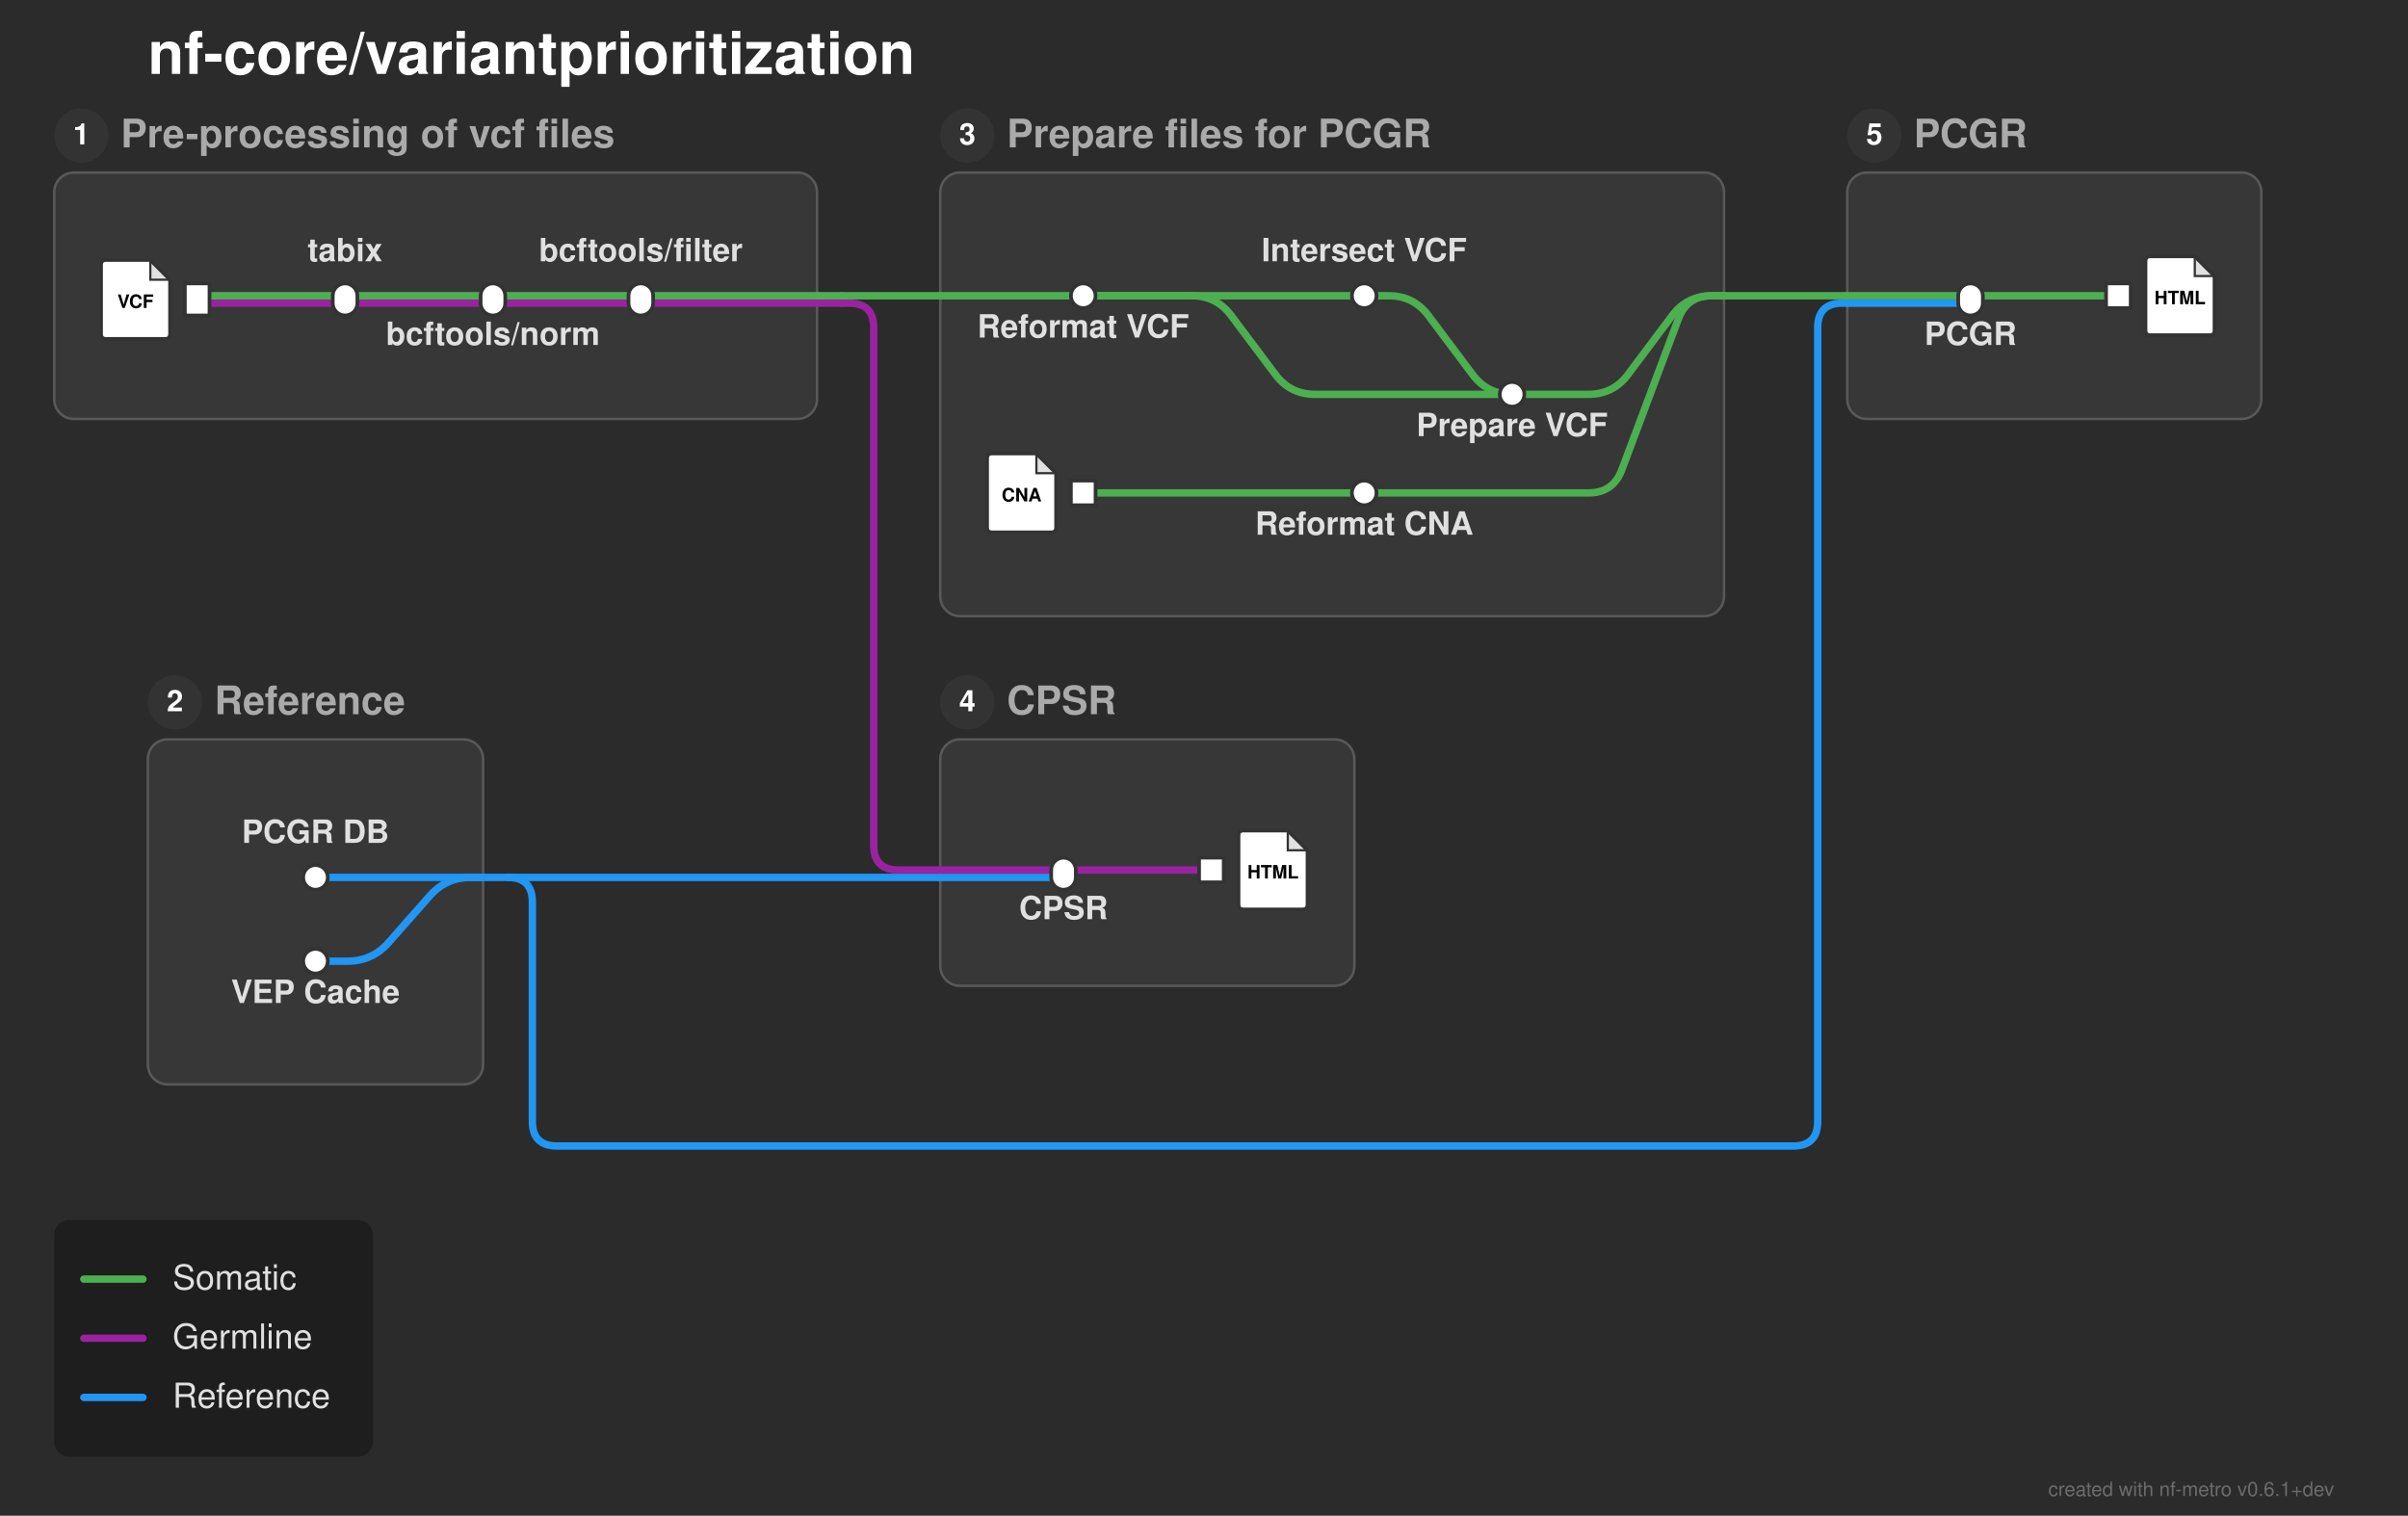
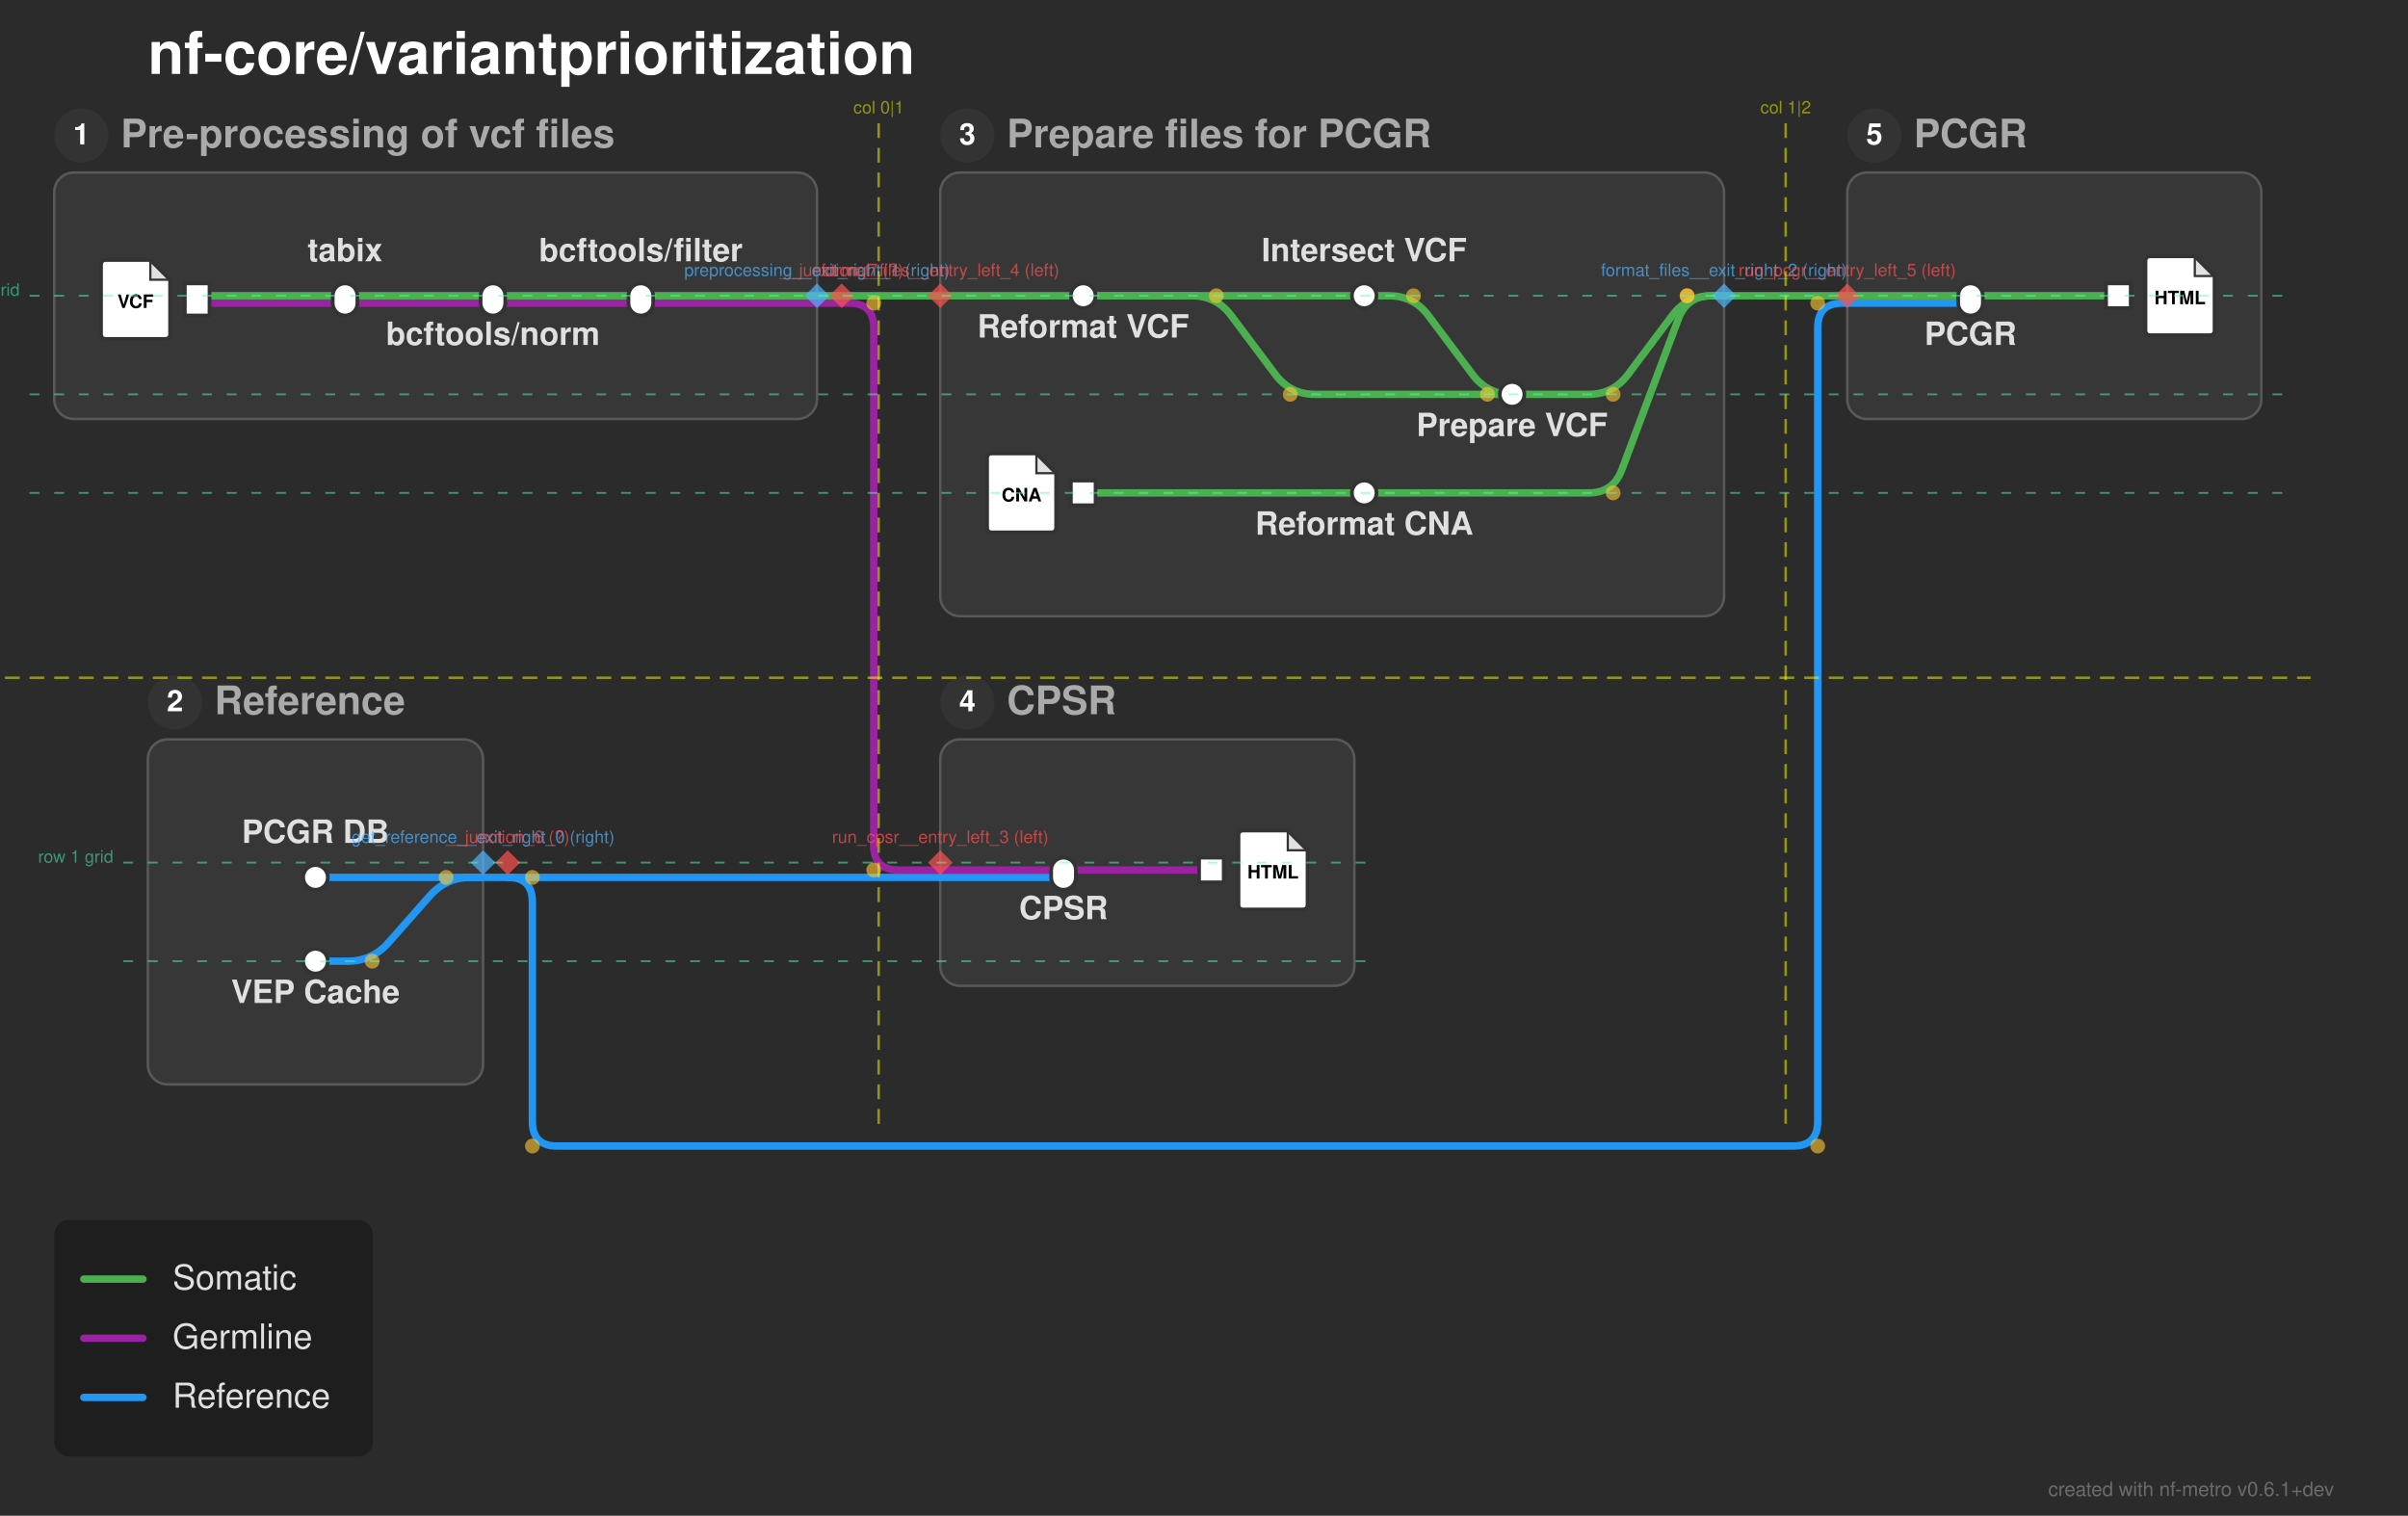
<svg xmlns="http://www.w3.org/2000/svg" width="977" height="615" viewBox="0 0 977 615">
  <defs>
</defs>
  <rect x="0" y="0" width="977" height="615" fill="#2b2b2b" />
  <text x="60.0" y="30.0" font-size="24.0" fill="#ffffff" font-family="'Helvetica Neue', Helvetica, Arial, sans-serif" font-weight="bold" class="nf-metro-title">nf-core/variantprioritization</text>
  <rect x="22.0" y="70.0" width="309.5" height="100.0" rx="8" ry="8" fill="#373737" stroke="#595959" stroke-width="1.0" />
  <circle cx="33.0" cy="55.0" r="11" fill="#333333" class="nf-metro-section-num-circle" />
  <text x="33.0" y="55.0" font-size="12" fill="#ffffff" font-family="'Helvetica Neue', Helvetica, Arial, sans-serif" font-weight="bold" text-anchor="middle" dy="0.3em">1</text>
  <text x="49.0" y="55.0" font-size="16.0" fill="#aaaaaa" font-family="'Helvetica Neue', Helvetica, Arial, sans-serif" font-weight="bold" dy="0.3em" class="nf-metro-section-label">Pre-processing of vcf files</text>
  <rect x="381.5" y="70.0" width="318.0" height="180.0" rx="8" ry="8" fill="#373737" stroke="#595959" stroke-width="1.0" />
  <circle cx="392.5" cy="55.0" r="11" fill="#333333" class="nf-metro-section-num-circle" />
  <text x="392.5" y="55.0" font-size="12" fill="#ffffff" font-family="'Helvetica Neue', Helvetica, Arial, sans-serif" font-weight="bold" text-anchor="middle" dy="0.3em">3</text>
  <text x="408.5" y="55.0" font-size="16.0" fill="#aaaaaa" font-family="'Helvetica Neue', Helvetica, Arial, sans-serif" font-weight="bold" dy="0.3em" class="nf-metro-section-label">Prepare files for PCGR</text>
  <rect x="60.0" y="300.0" width="136.0" height="140.0" rx="8" ry="8" fill="#373737" stroke="#595959" stroke-width="1.0" />
  <circle cx="71.0" cy="285.0" r="11" fill="#333333" class="nf-metro-section-num-circle" />
  <text x="71.0" y="285.0" font-size="12" fill="#ffffff" font-family="'Helvetica Neue', Helvetica, Arial, sans-serif" font-weight="bold" text-anchor="middle" dy="0.3em">2</text>
  <text x="87.0" y="285.0" font-size="16.0" fill="#aaaaaa" font-family="'Helvetica Neue', Helvetica, Arial, sans-serif" font-weight="bold" dy="0.3em" class="nf-metro-section-label">Reference</text>
  <rect x="749.5" y="70.0" width="168.0" height="100.0" rx="8" ry="8" fill="#373737" stroke="#595959" stroke-width="1.0" />
  <circle cx="760.5" cy="55.0" r="11" fill="#333333" class="nf-metro-section-num-circle" />
  <text x="760.5" y="55.0" font-size="12" fill="#ffffff" font-family="'Helvetica Neue', Helvetica, Arial, sans-serif" font-weight="bold" text-anchor="middle" dy="0.3em">5</text>
  <text x="776.5" y="55.0" font-size="16.0" fill="#aaaaaa" font-family="'Helvetica Neue', Helvetica, Arial, sans-serif" font-weight="bold" dy="0.3em" class="nf-metro-section-label">PCGR</text>
  <rect x="381.5" y="300.0" width="168.0" height="100.0" rx="8" ry="8" fill="#373737" stroke="#595959" stroke-width="1.0" />
  <circle cx="392.5" cy="285.0" r="11" fill="#333333" class="nf-metro-section-num-circle" />
  <text x="392.5" y="285.0" font-size="12" fill="#ffffff" font-family="'Helvetica Neue', Helvetica, Arial, sans-serif" font-weight="bold" text-anchor="middle" dy="0.3em">4</text>
  <text x="408.5" y="285.0" font-size="16.0" fill="#aaaaaa" font-family="'Helvetica Neue', Helvetica, Arial, sans-serif" font-weight="bold" dy="0.3em" class="nf-metro-section-label">CPSR</text>
  <path d="M128.0,356.0 L196.0,356.0" stroke="#2196F3" stroke-width="3.0" stroke-linecap="round" class="metro-line-reference" />
  <path d="M381.5,356.0 L431.5,356.0" stroke="#2196F3" stroke-width="3.0" stroke-linecap="round" class="metro-line-reference" />
  <path d="M128.0,390.0 L141.0,390.0 Q151.0,390.0,157.616,382.502 L174.384,363.498 Q181.0,356.0,191.0,356.0 L196.0,356.0" stroke="#2196F3" stroke-width="3.0" fill="none" stroke-linecap="round" stroke-linejoin="round" class="metro-line-reference" />
  <path d="M749.5,123.0 L799.5,123.0" stroke="#2196F3" stroke-width="3.0" stroke-linecap="round" class="metro-line-reference" />
  <path d="M196.0,356.0 L206.0,356.0" stroke="#2196F3" stroke-width="3.0" stroke-linecap="round" class="metro-line-reference" />
  <path d="M206.0,356.0 L381.5,356.0" stroke="#2196F3" stroke-width="3.0" stroke-linecap="round" class="metro-line-reference" />
  <path d="M206.0,356.0 L206.0,356.0 Q216.0,356.0,216.0,366.0 L216.0,455.0 Q216.0,465.0,226.0,465.0 L727.5,465.0 Q737.5,465.0,737.5,455.0 L737.5,133.0 Q737.5,123.0,747.5,123.0 L749.5,123.0" stroke="#2196F3" stroke-width="3.0" fill="none" stroke-linecap="round" stroke-linejoin="round" class="metro-line-reference" />
  <path d="M80.0,123.0 L140.0,123.0" stroke="#9923A0" stroke-width="3.0" stroke-linecap="round" class="metro-line-germline" />
  <path d="M140.0,123.0 L200.0,123.0" stroke="#9923A0" stroke-width="3.0" stroke-linecap="round" class="metro-line-germline" />
  <path d="M200.0,123.0 L260.0,123.0" stroke="#9923A0" stroke-width="3.0" stroke-linecap="round" class="metro-line-germline" />
  <path d="M431.5,353.0 L491.5,353.0" stroke="#9923A0" stroke-width="3.0" stroke-linecap="round" class="metro-line-germline" />
  <path d="M260.0,123.0 L331.5,123.0" stroke="#9923A0" stroke-width="3.0" stroke-linecap="round" class="metro-line-germline" />
  <path d="M381.5,353.0 L431.5,353.0" stroke="#9923A0" stroke-width="3.0" stroke-linecap="round" class="metro-line-germline" />
  <path d="M331.5,123.0 L341.5,123.0" stroke="#9923A0" stroke-width="3.0" stroke-linecap="round" class="metro-line-germline" />
  <path d="M341.5,123.0 L344.5,123.0 Q354.5,123.0,354.5,133.0 L354.5,343.0 Q354.5,353.0,364.5,353.0 L381.5,353.0" stroke="#9923A0" stroke-width="3.0" fill="none" stroke-linecap="round" stroke-linejoin="round" class="metro-line-germline" />
  <path d="M80.0,120.0 L140.0,120.0" stroke="#4CAF50" stroke-width="3.0" stroke-linecap="round" class="metro-line-somatic" />
  <path d="M140.0,120.0 L200.0,120.0" stroke="#4CAF50" stroke-width="3.0" stroke-linecap="round" class="metro-line-somatic" />
  <path d="M200.0,120.0 L260.0,120.0" stroke="#4CAF50" stroke-width="3.0" stroke-linecap="round" class="metro-line-somatic" />
  <path d="M439.5,120.0 L553.5,120.0" stroke="#4CAF50" stroke-width="3.0" stroke-linecap="round" class="metro-line-somatic" />
  <path d="M439.5,120.0 L483.5,120.0 Q493.5,120.0,499.5,128.0 L517.5,152.0 Q523.5,160.0,533.5,160.0 L613.5,160.0" stroke="#4CAF50" stroke-width="3.0" fill="none" stroke-linecap="round" stroke-linejoin="round" class="metro-line-somatic" />
  <path d="M553.5,120.0 L563.5,120.0 Q573.5,120.0,579.5,128.0 L597.5,152.0 Q603.5,160.0,613.5,160.0 L613.5,160.0" stroke="#4CAF50" stroke-width="3.0" fill="none" stroke-linecap="round" stroke-linejoin="round" class="metro-line-somatic" />
  <path d="M439.5,200.0 L553.5,200.0" stroke="#4CAF50" stroke-width="3.0" stroke-linecap="round" class="metro-line-somatic" />
  <path d="M799.5,120.0 L859.5,120.0" stroke="#4CAF50" stroke-width="3.0" stroke-linecap="round" class="metro-line-somatic" />
  <path d="M260.0,120.0 L331.5,120.0" stroke="#4CAF50" stroke-width="3.0" stroke-linecap="round" class="metro-line-somatic" />
  <path d="M381.5,120.0 L439.5,120.0" stroke="#4CAF50" stroke-width="3.0" stroke-linecap="round" class="metro-line-somatic" />
  <path d="M553.5,200.0 L644.5,200.0 Q654.5,200.0,658.011,190.637 L680.989,129.363 Q684.5,120.0,694.5,120.0 L699.5,120.0" stroke="#4CAF50" stroke-width="3.0" fill="none" stroke-linecap="round" stroke-linejoin="round" class="metro-line-somatic" />
  <path d="M749.5,120.0 L799.5,120.0" stroke="#4CAF50" stroke-width="3.0" stroke-linecap="round" class="metro-line-somatic" />
  <path d="M613.5,160.0 L644.5,160.0 Q654.5,160.0,660.5,152.0 L678.5,128.0 Q684.5,120.0,694.5,120.0 L699.5,120.0" stroke="#4CAF50" stroke-width="3.0" fill="none" stroke-linecap="round" stroke-linejoin="round" class="metro-line-somatic" />
  <path d="M331.5,120.0 L341.5,120.0" stroke="#4CAF50" stroke-width="3.0" stroke-linecap="round" class="metro-line-somatic" />
  <path d="M341.5,120.0 L381.5,120.0" stroke="#4CAF50" stroke-width="3.0" stroke-linecap="round" class="metro-line-somatic" />
  <path d="M699.5,120.0 L749.5,120.0" stroke="#4CAF50" stroke-width="3.0" stroke-linecap="round" class="metro-line-somatic" />
  <rect x="75.0" y="115.0" width="10.0" height="13.0" fill="#ffffff" stroke="#333333" stroke-width="1.5" />
  <path d="M43.0,105.5 L61.0,105.5 L69.0,113.5 L69.0,135.5 Q69.0,137.5,67.0,137.5 L43.0,137.5 Q41.0,137.5,41.0,135.5 L41.0,107.5 Q41.0,105.5,43.0,105.5 Z" fill="#ffffff" stroke="#333333" stroke-width="1.5" stroke-linejoin="round" />
  <path d="M61.0,105.5 L61.0,113.5 L69.0,113.5 Z" fill="#333333" opacity="0.15" stroke="none" />
  <path d="M61.0,105.5 L61.0,113.5 L69.0,113.5" fill="none" stroke="#333333" stroke-width="0.9" />
  <text x="55.0" y="122.7" font-size="7.5" fill="#000000" font-family="'Helvetica Neue', Helvetica, Arial, sans-serif" font-weight="bold" text-anchor="middle" dy="0.3em">VCF</text>
  <rect x="135.0" y="115.0" width="10.0" height="13.0" rx="5.0" ry="5.0" fill="#ffffff" stroke="#333333" stroke-width="1.5" />
  <rect x="195.0" y="115.0" width="10.0" height="13.0" rx="5.0" ry="5.0" fill="#ffffff" stroke="#333333" stroke-width="1.5" />
  <rect x="255.0" y="115.0" width="10.0" height="13.0" rx="5.0" ry="5.0" fill="#ffffff" stroke="#333333" stroke-width="1.5" />
  <rect x="434.5" y="115.0" width="10.0" height="10.0" rx="5.0" ry="5.0" fill="#ffffff" stroke="#333333" stroke-width="1.5" />
  <rect x="548.5" y="115.0" width="10.0" height="10.0" rx="5.0" ry="5.0" fill="#ffffff" stroke="#333333" stroke-width="1.5" />
  <rect x="608.5" y="155.0" width="10.0" height="10.0" rx="5.0" ry="5.0" fill="#ffffff" stroke="#333333" stroke-width="1.5" />
  <rect x="434.5" y="195.0" width="10.0" height="10.0" fill="#ffffff" stroke="#333333" stroke-width="1.5" />
  <path d="M402.5,184.0 L420.5,184.0 L428.5,192.0 L428.5,214.0 Q428.5,216.0,426.5,216.0 L402.5,216.0 Q400.5,216.0,400.5,214.0 L400.5,186.0 Q400.5,184.0,402.5,184.0 Z" fill="#ffffff" stroke="#333333" stroke-width="1.5" stroke-linejoin="round" />
  <path d="M420.5,184.0 L420.5,192.0 L428.5,192.0 Z" fill="#333333" opacity="0.15" stroke="none" />
  <path d="M420.5,184.0 L420.5,192.0 L428.5,192.0" fill="none" stroke="#333333" stroke-width="0.9" />
  <text x="414.5" y="201.2" font-size="7.5" fill="#000000" font-family="'Helvetica Neue', Helvetica, Arial, sans-serif" font-weight="bold" text-anchor="middle" dy="0.3em">CNA</text>
  <rect x="548.5" y="195.0" width="10.0" height="10.0" rx="5.0" ry="5.0" fill="#ffffff" stroke="#333333" stroke-width="1.5" />
  <rect x="123.0" y="351.0" width="10.0" height="10.0" rx="5.0" ry="5.0" fill="#ffffff" stroke="#333333" stroke-width="1.5" />
  <rect x="123.0" y="385.0" width="10.0" height="10.0" rx="5.0" ry="5.0" fill="#ffffff" stroke="#333333" stroke-width="1.5" />
  <rect x="794.5" y="115.0" width="10.0" height="13.0" rx="5.0" ry="5.0" fill="#ffffff" stroke="#333333" stroke-width="1.5" />
  <rect x="854.5" y="115.0" width="10.0" height="10.0" fill="#ffffff" stroke="#333333" stroke-width="1.5" />
  <path d="M872.5,104.0 L890.5,104.0 L898.5,112.0 L898.5,134.0 Q898.5,136.0,896.5,136.0 L872.5,136.0 Q870.5,136.0,870.5,134.0 L870.5,106.0 Q870.5,104.0,872.5,104.0 Z" fill="#ffffff" stroke="#333333" stroke-width="1.5" stroke-linejoin="round" />
  <path d="M890.5,104.0 L890.5,112.0 L898.5,112.0 Z" fill="#333333" opacity="0.15" stroke="none" />
  <path d="M890.5,104.0 L890.5,112.0 L898.5,112.0" fill="none" stroke="#333333" stroke-width="0.9" />
  <text x="884.5" y="121.2" font-size="7.5" fill="#000000" font-family="'Helvetica Neue', Helvetica, Arial, sans-serif" font-weight="bold" text-anchor="middle" dy="0.3em">HTML</text>
  <rect x="426.5" y="348.0" width="10.0" height="13.0" rx="5.0" ry="5.0" fill="#ffffff" stroke="#333333" stroke-width="1.5" />
  <rect x="486.5" y="348.0" width="10.0" height="10.0" fill="#ffffff" stroke="#333333" stroke-width="1.5" />
  <path d="M504.5,337.0 L522.5,337.0 L530.5,345.0 L530.5,367.0 Q530.5,369.0,528.5,369.0 L504.5,369.0 Q502.5,369.0,502.5,367.0 L502.5,339.0 Q502.5,337.0,504.5,337.0 Z" fill="#ffffff" stroke="#333333" stroke-width="1.5" stroke-linejoin="round" />
  <path d="M522.5,337.0 L522.5,345.0 L530.5,345.0 Z" fill="#333333" opacity="0.15" stroke="none" />
  <path d="M522.5,337.0 L522.5,345.0 L530.5,345.0" fill="none" stroke="#333333" stroke-width="0.9" />
  <text x="516.5" y="354.2" font-size="7.5" fill="#000000" font-family="'Helvetica Neue', Helvetica, Arial, sans-serif" font-weight="bold" text-anchor="middle" dy="0.3em">HTML</text>
  <text x="439.5" y="131.0" font-size="13.0" fill="#e0e0e0" font-family="'Helvetica Neue', Helvetica, Arial, sans-serif" font-weight="bold" text-anchor="middle" dominant-baseline="hanging">Reformat VCF</text>
  <text x="799.5" y="134.0" font-size="13.0" fill="#e0e0e0" font-family="'Helvetica Neue', Helvetica, Arial, sans-serif" font-weight="bold" text-anchor="middle" dominant-baseline="hanging">PCGR</text>
  <text x="431.5" y="367.0" font-size="13.0" fill="#e0e0e0" font-family="'Helvetica Neue', Helvetica, Arial, sans-serif" font-weight="bold" text-anchor="middle" dominant-baseline="hanging">CPSR</text>
  <text x="128.0" y="342.0" font-size="13.0" fill="#e0e0e0" font-family="'Helvetica Neue', Helvetica, Arial, sans-serif" font-weight="bold" text-anchor="middle" dominant-baseline="auto">PCGR DB</text>
  <text x="128.0" y="401.0" font-size="13.0" fill="#e0e0e0" font-family="'Helvetica Neue', Helvetica, Arial, sans-serif" font-weight="bold" text-anchor="middle" dominant-baseline="hanging">VEP Cache</text>
  <text x="553.5" y="106.0" font-size="13.0" fill="#e0e0e0" font-family="'Helvetica Neue', Helvetica, Arial, sans-serif" font-weight="bold" text-anchor="middle" dominant-baseline="auto">Intersect VCF</text>
  <text x="140.0" y="106.0" font-size="13.0" fill="#e0e0e0" font-family="'Helvetica Neue', Helvetica, Arial, sans-serif" font-weight="bold" text-anchor="middle" dominant-baseline="auto">tabix</text>
  <text x="553.5" y="211.0" font-size="13.0" fill="#e0e0e0" font-family="'Helvetica Neue', Helvetica, Arial, sans-serif" font-weight="bold" text-anchor="middle" dominant-baseline="hanging">Reformat CNA</text>
  <text x="200.0" y="134.0" font-size="13.0" fill="#e0e0e0" font-family="'Helvetica Neue', Helvetica, Arial, sans-serif" font-weight="bold" text-anchor="middle" dominant-baseline="hanging">bcftools/norm</text>
  <text x="613.5" y="171.0" font-size="13.0" fill="#e0e0e0" font-family="'Helvetica Neue', Helvetica, Arial, sans-serif" font-weight="bold" text-anchor="middle" dominant-baseline="hanging">Prepare VCF</text>
  <text x="260.0" y="106.0" font-size="13.0" fill="#e0e0e0" font-family="'Helvetica Neue', Helvetica, Arial, sans-serif" font-weight="bold" text-anchor="middle" dominant-baseline="auto">bcftools/filter</text>
+   <circle cx="493.5" cy="120.0" r="3.0" fill="rgba(255, 200, 50, 0.6)" />
+   <circle cx="523.5" cy="160.0" r="3.0" fill="rgba(255, 200, 50, 0.6)" />
+   <circle cx="573.5" cy="120.0" r="3.0" fill="rgba(255, 200, 50, 0.6)" />
+   <circle cx="603.5" cy="160.0" r="3.0" fill="rgba(255, 200, 50, 0.6)" />
+   <circle cx="151.0" cy="390.0" r="3.0" fill="rgba(255, 200, 50, 0.6)" />
+   <circle cx="181.0" cy="356.0" r="3.0" fill="rgba(255, 200, 50, 0.6)" />
+   <circle cx="654.5" cy="200.0" r="3.0" fill="rgba(255, 200, 50, 0.6)" />
+   <circle cx="684.5" cy="120.0" r="3.0" fill="rgba(255, 200, 50, 0.6)" />
+   <circle cx="654.5" cy="160.0" r="3.0" fill="rgba(255, 200, 50, 0.6)" />
+   <circle cx="684.5" cy="120.0" r="3.0" fill="rgba(255, 200, 50, 0.6)" />
+   <circle cx="216.0" cy="356.0" r="3.0" fill="rgba(255, 200, 50, 0.6)" />
+   <circle cx="216.0" cy="465.0" r="3.0" fill="rgba(255, 200, 50, 0.6)" />
+   <circle cx="737.5" cy="465.0" r="3.0" fill="rgba(255, 200, 50, 0.6)" />
+   <circle cx="737.5" cy="123.0" r="3.0" fill="rgba(255, 200, 50, 0.6)" />
+   <circle cx="354.5" cy="123.0" r="3.0" fill="rgba(255, 200, 50, 0.6)" />
+   <circle cx="354.5" cy="353.0" r="3.0" fill="rgba(255, 200, 50, 0.6)" />
+   <path d="M196.0,345.0 L201.0,350.0 L196.0,355.0 L191.0,350.0 Z" fill="rgba(80, 180, 255, 0.7)" stroke="none" />
+   <text x="196.0" y="342.0" font-size="7" fill="rgba(80, 180, 255, 0.7)" font-family="'Helvetica Neue', Helvetica, Arial, sans-serif" text-anchor="middle" dominant-baseline="auto">get_reference__exit_right_0 (right)</text>
+   <path d="M331.5,115.0 L336.5,120.0 L331.5,125.0 L326.5,120.0 Z" fill="rgba(80, 180, 255, 0.7)" stroke="none" />
+   <text x="331.5" y="112.0" font-size="7" fill="rgba(80, 180, 255, 0.7)" font-family="'Helvetica Neue', Helvetica, Arial, sans-serif" text-anchor="middle" dominant-baseline="auto">preprocessing__exit_right_1 (right)</text>
+   <path d="M699.5,115.0 L704.5,120.0 L699.5,125.0 L694.5,120.0 Z" fill="rgba(80, 180, 255, 0.7)" stroke="none" />
+   <text x="699.5" y="112.0" font-size="7" fill="rgba(80, 180, 255, 0.7)" font-family="'Helvetica Neue', Helvetica, Arial, sans-serif" text-anchor="middle" dominant-baseline="auto">format_files__exit_right_2 (right)</text>
+   <path d="M381.5,345.0 L386.5,350.0 L381.5,355.0 L376.5,350.0 Z" fill="rgba(255, 80, 80, 0.7)" stroke="none" />
+   <text x="381.5" y="342.0" font-size="7" fill="rgba(255, 80, 80, 0.7)" font-family="'Helvetica Neue', Helvetica, Arial, sans-serif" text-anchor="middle" dominant-baseline="auto">run_cpsr__entry_left_3 (left)</text>
+   <path d="M381.5,115.0 L386.5,120.0 L381.5,125.0 L376.5,120.0 Z" fill="rgba(255, 80, 80, 0.7)" stroke="none" />
+   <text x="381.5" y="112.0" font-size="7" fill="rgba(255, 80, 80, 0.7)" font-family="'Helvetica Neue', Helvetica, Arial, sans-serif" text-anchor="middle" dominant-baseline="auto">format_files__entry_left_4 (left)</text>
+   <path d="M749.5,115.0 L754.5,120.0 L749.5,125.0 L744.5,120.0 Z" fill="rgba(255, 80, 80, 0.7)" stroke="none" />
+   <text x="749.5" y="112.0" font-size="7" fill="rgba(255, 80, 80, 0.7)" font-family="'Helvetica Neue', Helvetica, Arial, sans-serif" text-anchor="middle" dominant-baseline="auto">run_pcgr__entry_left_5 (left)</text>
+   <path d="M206.0,345.0 L211.0,350.0 L206.0,355.0 L201.0,350.0 Z" fill="rgba(255, 80, 80, 0.7)" stroke="none" />
+   <text x="206.0" y="342.0" font-size="7" fill="rgba(255, 80, 80, 0.7)" font-family="'Helvetica Neue', Helvetica, Arial, sans-serif" text-anchor="middle" dominant-baseline="auto">__junction_6 (?)</text>
+   <path d="M341.5,115.0 L346.5,120.0 L341.5,125.0 L336.5,120.0 Z" fill="rgba(255, 80, 80, 0.7)" stroke="none" />
+   <text x="341.5" y="112.0" font-size="7" fill="rgba(255, 80, 80, 0.7)" font-family="'Helvetica Neue', Helvetica, Arial, sans-serif" text-anchor="middle" dominant-baseline="auto">__junction_7 (?)</text>
+   <path d="M356.5,50.0 L356.5,460.0" stroke="rgba(255, 255, 0, 0.5)" stroke-width="1" stroke-dasharray="6,4" />
+   <text x="356.5" y="46.0" font-size="7" fill="rgba(255, 255, 0, 0.5)" font-family="'Helvetica Neue', Helvetica, Arial, sans-serif" text-anchor="middle">col 0|1</text>
+   <path d="M724.5,50.0 L724.5,460.0" stroke="rgba(255, 255, 0, 0.5)" stroke-width="1" stroke-dasharray="6,4" />
+   <text x="724.5" y="46.0" font-size="7" fill="rgba(255, 255, 0, 0.5)" font-family="'Helvetica Neue', Helvetica, Arial, sans-serif" text-anchor="middle">col 1|2</text>
+   <path d="M2.0,275.0 L937.5,275.0" stroke="rgba(255, 255, 0, 0.5)" stroke-width="1" stroke-dasharray="6,4" />
+   <text x="-2.0" y="275.0" font-size="7" fill="rgba(255, 255, 0, 0.5)" font-family="'Helvetica Neue', Helvetica, Arial, sans-serif" text-anchor="end">row 0|1</text>
+   <path d="M12.0,120.0 L927.5,120.0" stroke="rgba(80, 255, 180, 0.5)" stroke-width="0.75" stroke-dasharray="4,6" />
+   <text x="8.0" y="120.0" font-size="7" fill="rgba(80, 255, 180, 0.5)" font-family="'Helvetica Neue', Helvetica, Arial, sans-serif" text-anchor="end">row 0 grid</text>
+   <path d="M12.0,160.0 L927.5,160.0" stroke="rgba(80, 255, 180, 0.5)" stroke-width="0.75" stroke-dasharray="4,6" />
+   <path d="M12.0,200.0 L927.5,200.0" stroke="rgba(80, 255, 180, 0.5)" stroke-width="0.75" stroke-dasharray="4,6" />
+   <path d="M50.0,350.0 L559.5,350.0" stroke="rgba(80, 255, 180, 0.5)" stroke-width="0.75" stroke-dasharray="4,6" />
+   <text x="46.0" y="350.0" font-size="7" fill="rgba(80, 255, 180, 0.5)" font-family="'Helvetica Neue', Helvetica, Arial, sans-serif" text-anchor="end">row 1 grid</text>
+   <path d="M50.0,390.0 L559.5,390.0" stroke="rgba(80, 255, 180, 0.5)" stroke-width="0.75" stroke-dasharray="4,6" />
  <rect x="22.0" y="495.0" width="129.3" height="96.0" rx="6" ry="6" fill="rgba(0, 0, 0, 0.3)" />
  <path d="M34.0,519.0 L58.0,519.0" stroke="#4CAF50" stroke-width="3.0" stroke-linecap="round" />
  <text x="70.0" y="519.0" font-size="14.0" fill="#e0e0e0" font-family="'Helvetica Neue', Helvetica, Arial, sans-serif" dy="0.3em">Somatic</text>
  <path d="M34.0,543.0 L58.0,543.0" stroke="#9923A0" stroke-width="3.0" stroke-linecap="round" />
  <text x="70.0" y="543.0" font-size="14.0" fill="#e0e0e0" font-family="'Helvetica Neue', Helvetica, Arial, sans-serif" dy="0.3em">Germline</text>
  <path d="M34.0,567.0 L58.0,567.0" stroke="#2196F3" stroke-width="3.0" stroke-linecap="round" />
  <text x="70.0" y="567.0" font-size="14.0" fill="#e0e0e0" font-family="'Helvetica Neue', Helvetica, Arial, sans-serif" dy="0.3em">Reference</text>
  <text x="947.0" y="607.0" font-size="8" fill="rgba(150, 150, 150, 0.6)" font-family="'Helvetica Neue', Helvetica, Arial, sans-serif" text-anchor="end">created with nf-metro v0.6.1+dev</text>
</svg>
